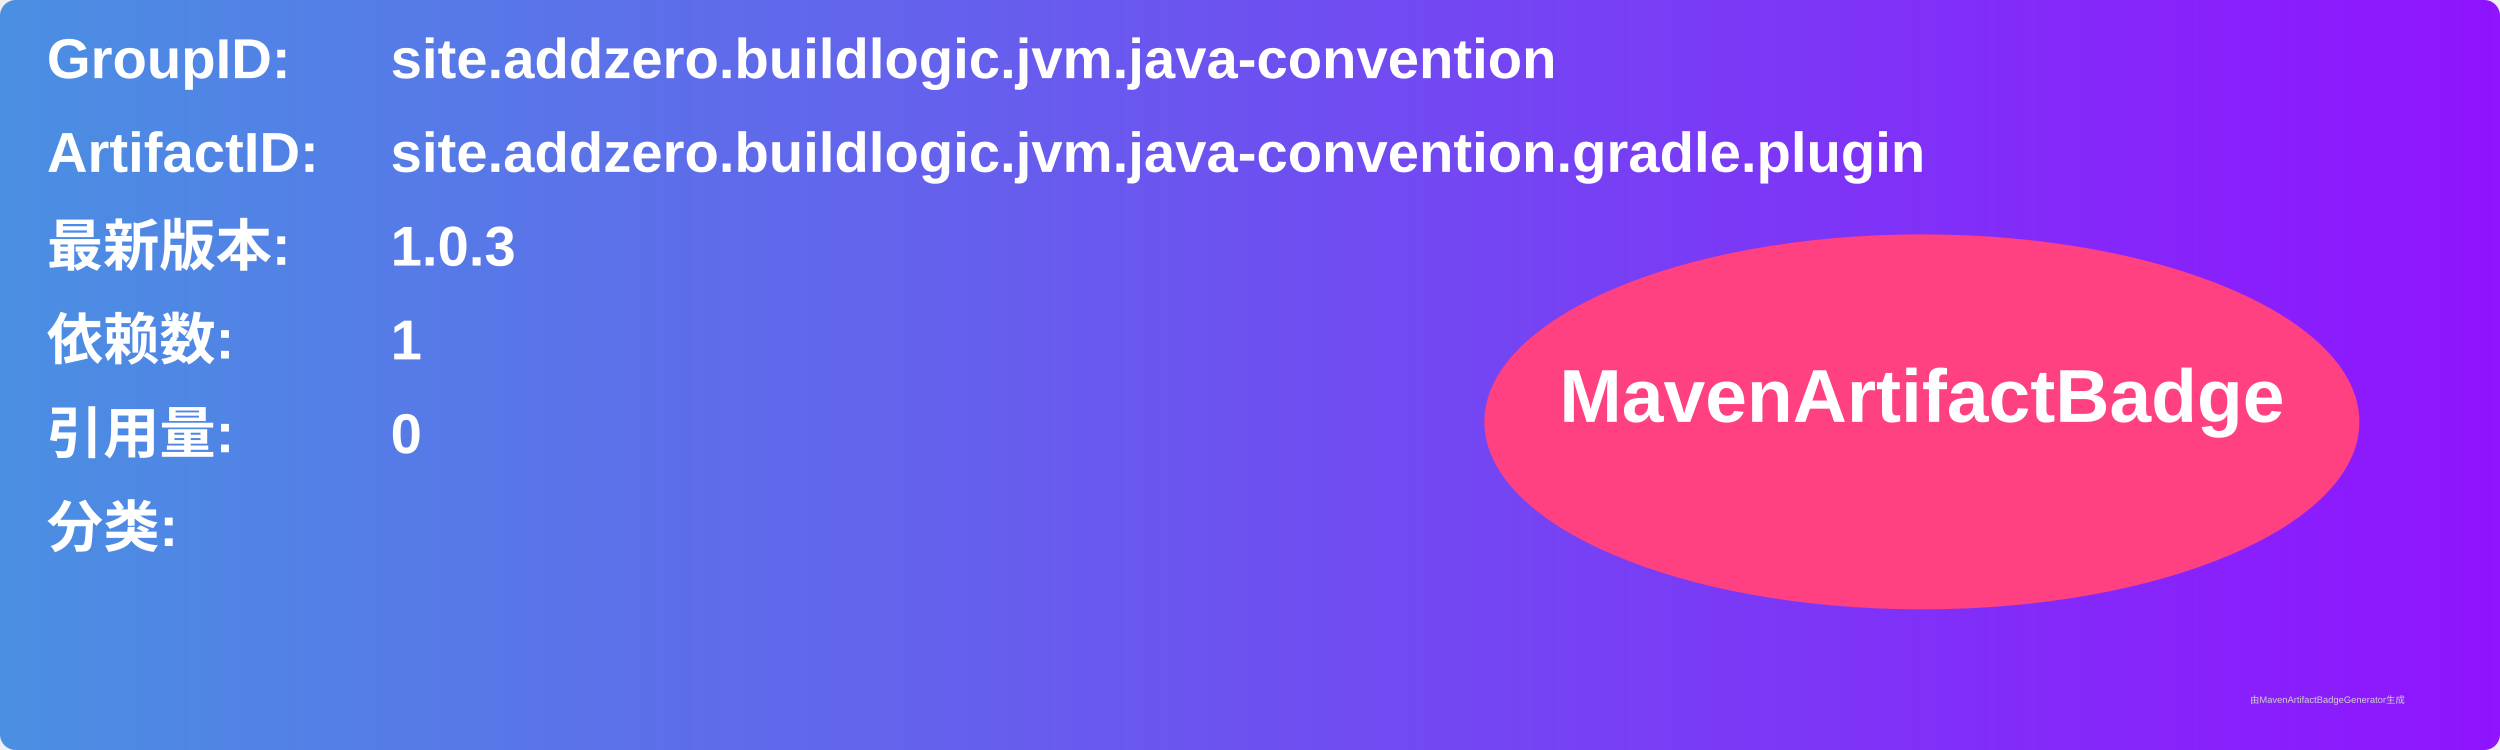
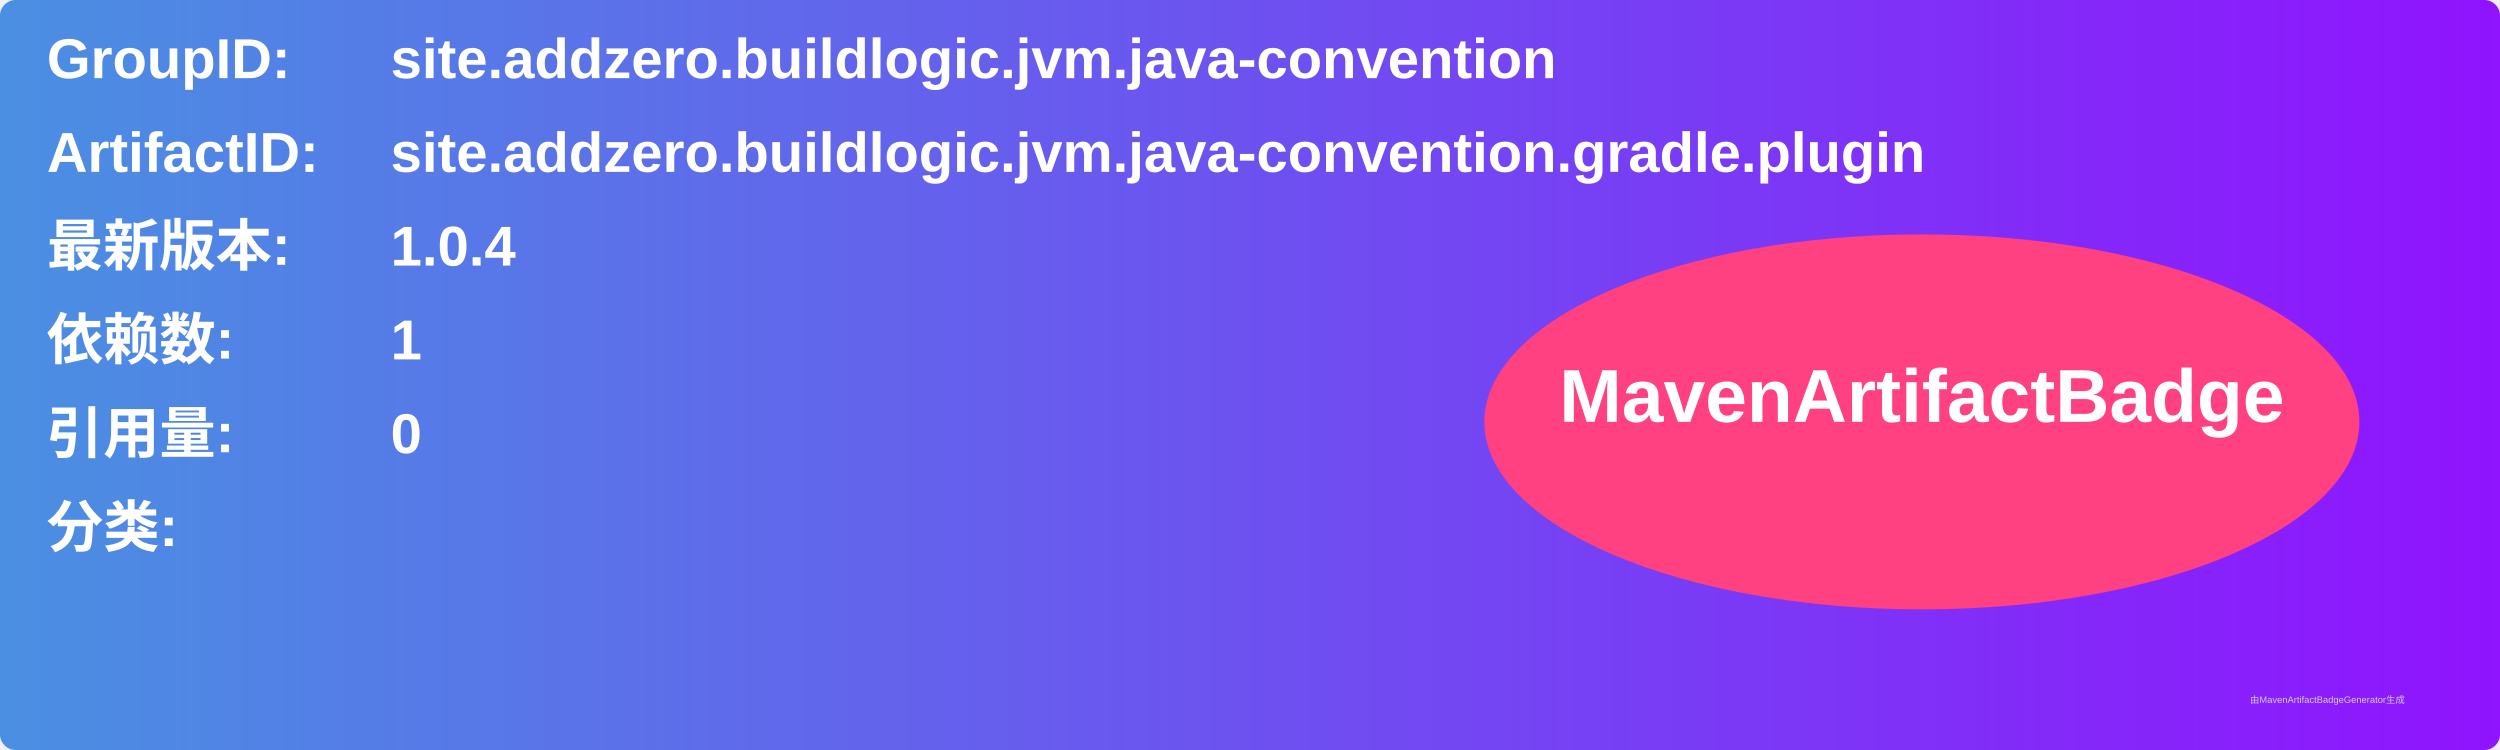
<svg xmlns="http://www.w3.org/2000/svg" width="800" height="240" viewBox="0 0 800 240">
  <linearGradient id="grad" x1="0%" y1="0%" x2="100%" y2="0%">
    <stop offset="0%" stop-color="#4a90e2" />
    <stop offset="100%" stop-color="#9013fe" />
  </linearGradient>
  <rect width="100%" height="100%" rx="5" ry="5" fill="url(#grad)" />
  <g transform="translate(15, 15)">
    <text x="0" y="10" font-family="Arial" font-size="18" fill="white" font-weight="bold" width="260">GroupID:</text>
    <text x="110" y="10" font-family="Arial" font-size="18" fill="white" font-weight="bold" width="460">site.addzero.buildlogic.jvm.java-convention</text>
    <text x="0" y="40" font-family="Arial" font-size="18" fill="white" font-weight="bold" width="260">ArtifactID:</text>
    <text x="110" y="40" font-family="Arial" font-size="18" fill="white" font-weight="bold" width="460">site.addzero.buildlogic.jvm.java-convention.gradle.plugin</text>
    <text x="0" y="70" font-family="Arial" font-size="18" fill="white" font-weight="bold">最新版本:</text>
    <text x="110" y="70" font-family="Arial" font-size="18" fill="white" font-weight="bold">
-       <tspan font-weight="bold">1.0.3</tspan>
+       <tspan font-weight="bold">1.0.4</tspan>
    </text>
    <text x="0" y="100" font-family="Arial" font-size="18" fill="white" font-weight="bold">依赖数: </text>
    <text x="110" y="100" font-family="Arial" font-size="18" fill="white">
      <tspan font-weight="bold">1</tspan>
    </text>
    <text x="0" y="130" font-family="Arial" font-size="18" fill="white" font-weight="bold">引用量: </text>
    <text x="110" y="130" font-family="Arial" font-size="18" fill="white">
      <tspan font-weight="bold">0</tspan>
    </text>
    <text x="0" y="160" font-family="Arial" font-size="18" fill="white" font-weight="bold">分类:</text>
    <text x="10" y="190" font-family="Arial" font-size="10" fill="white">
      <tspan font-weight="bold" />
    </text>
    <ellipse cx="600" cy="120" rx="140" ry="60" fill="#ff4081" />
    <text x="600" y="120" text-anchor="middle" font-family="Arial" font-size="24" fill="white" font-weight="bold">MavenArtifactBadge</text>
  </g>
  <text x="720" y="225" font-family="Arial" font-size="3" fill="#d0d0d0">由MavenArtifactBadgeGenerator生成</text>
</svg>
